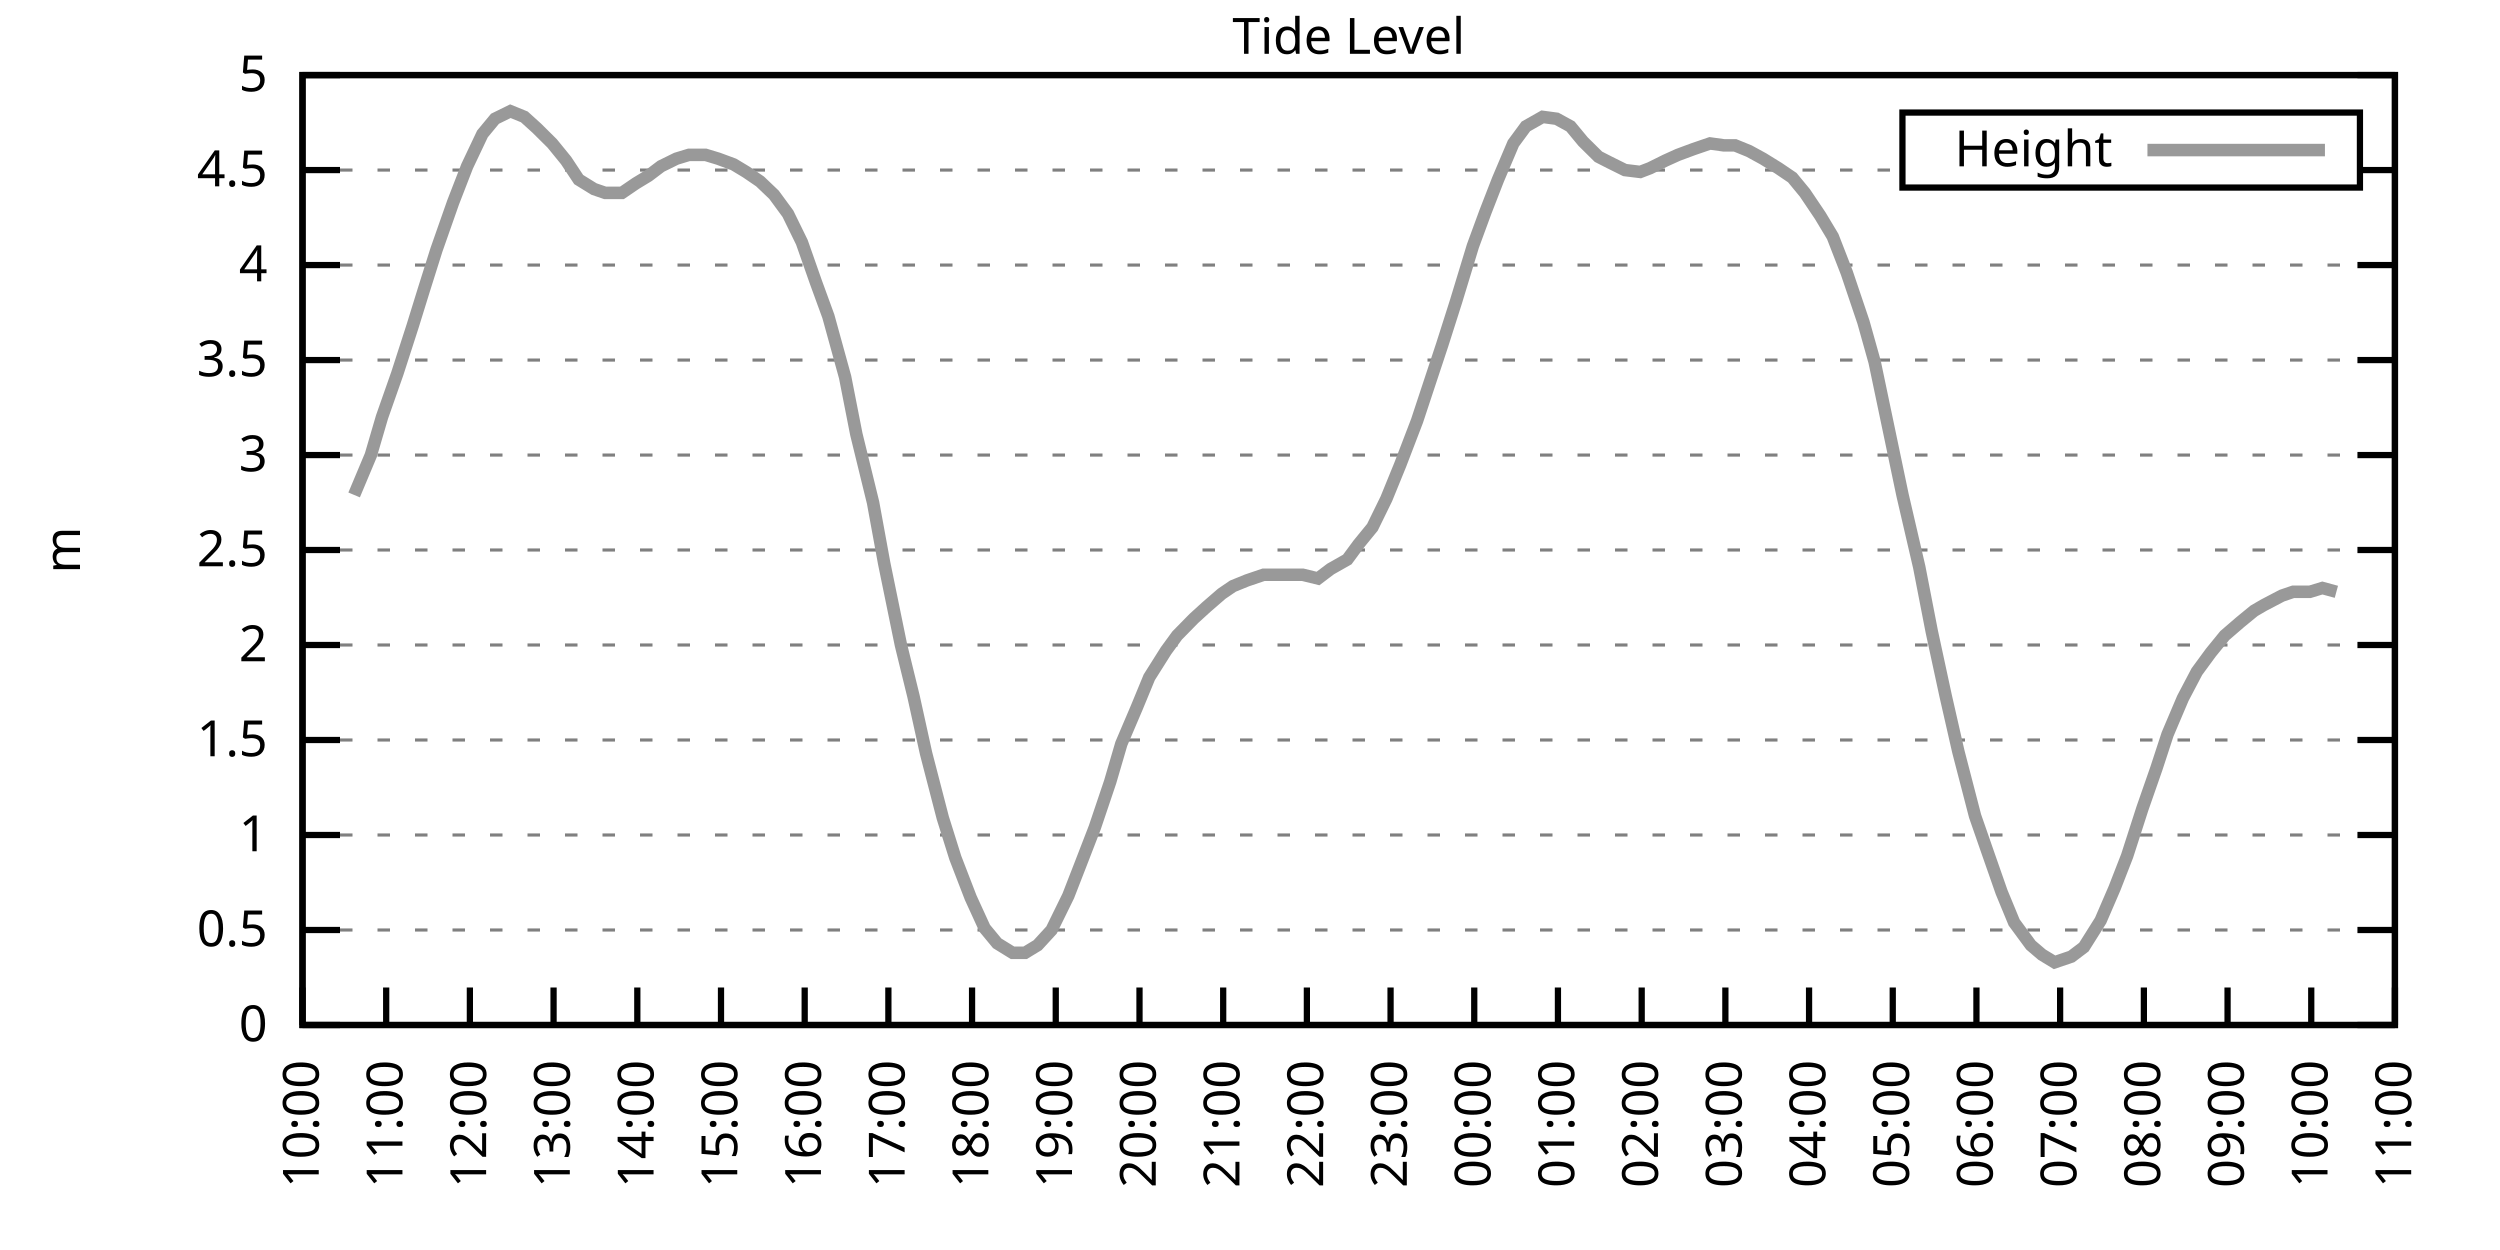
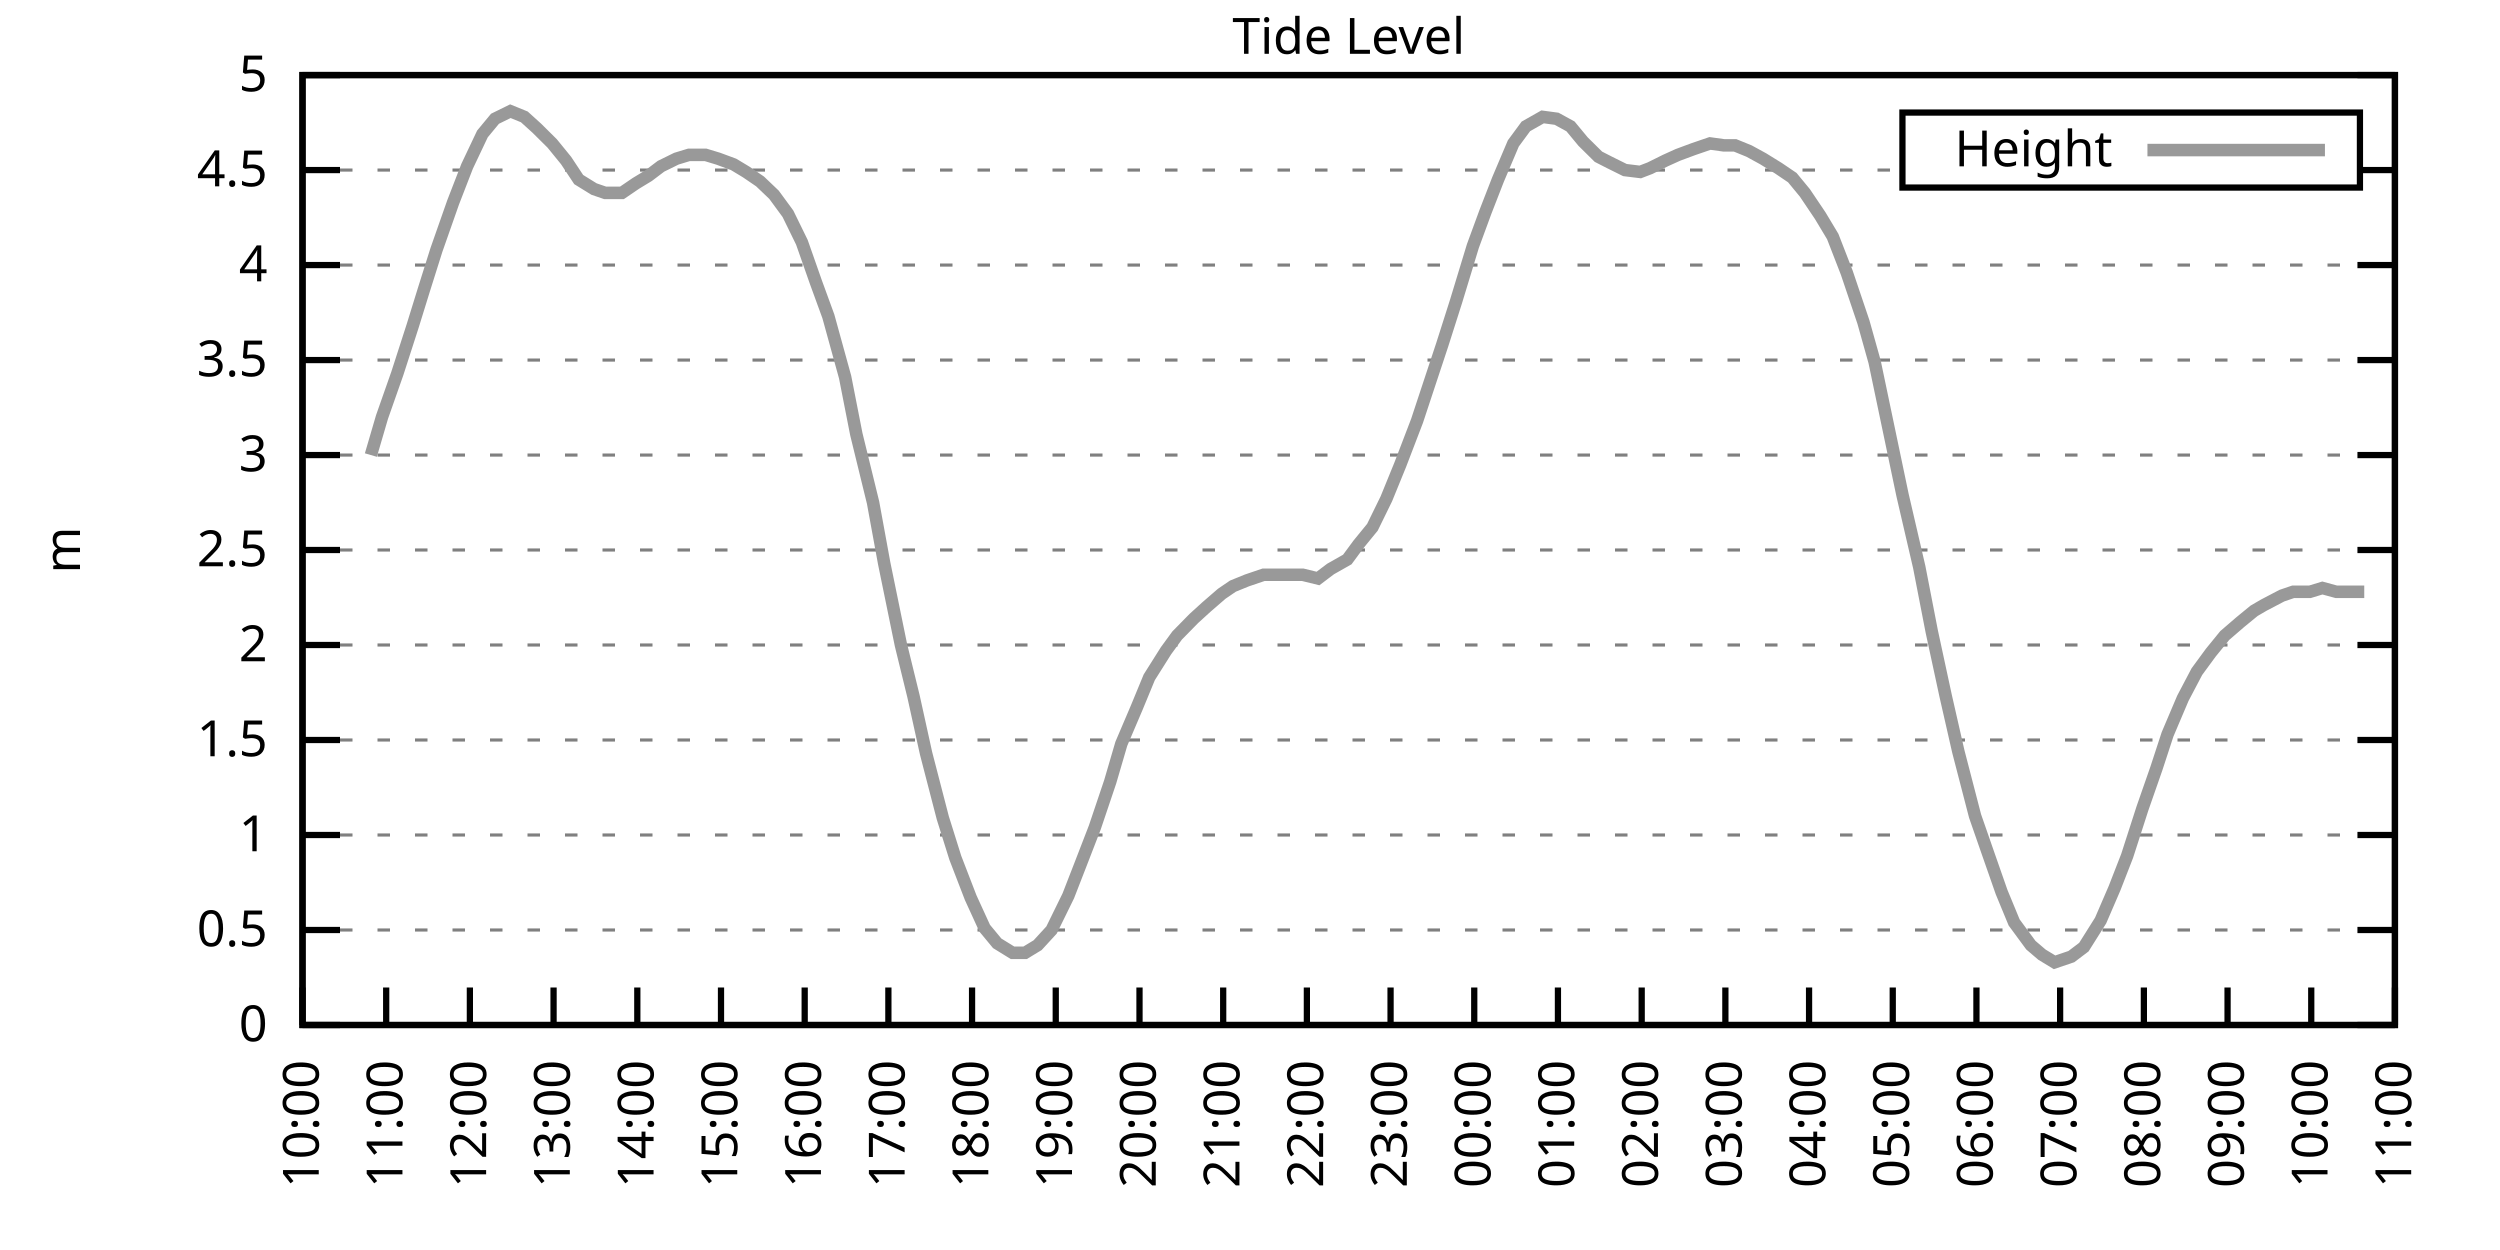
<svg xmlns="http://www.w3.org/2000/svg" xmlns:xlink="http://www.w3.org/1999/xlink" width="400" height="200" viewBox="0 0 400 200">
  <g id="gnuplot_canvas">
    <rect x="0" y="0" width="400" height="200" fill="none" />
    <defs>
      <circle id="gpDot" r="0.5" stroke-width="0.5" stroke="currentColor" />
      <path id="gpPt0" stroke-width="0.333" stroke="currentColor" d="M-1,0 h2 M0,-1 v2" />
      <path id="gpPt1" stroke-width="0.333" stroke="currentColor" d="M-1,-1 L1,1 M1,-1 L-1,1" />
      <path id="gpPt2" stroke-width="0.333" stroke="currentColor" d="M-1,0 L1,0 M0,-1 L0,1 M-1,-1 L1,1 M-1,1 L1,-1" />
      <rect id="gpPt3" stroke-width="0.333" stroke="currentColor" x="-1" y="-1" width="2" height="2" />
      <rect id="gpPt4" stroke-width="0.333" stroke="currentColor" fill="currentColor" x="-1" y="-1" width="2" height="2" />
      <circle id="gpPt5" stroke-width="0.333" stroke="currentColor" cx="0" cy="0" r="1" />
      <use xlink:href="#gpPt5" id="gpPt6" fill="currentColor" stroke="none" />
      <path id="gpPt7" stroke-width="0.333" stroke="currentColor" d="M0,-1.33 L-1.33,0.67 L1.33,0.67 z" />
      <use xlink:href="#gpPt7" id="gpPt8" fill="currentColor" stroke="none" />
      <use xlink:href="#gpPt7" id="gpPt9" stroke="currentColor" transform="rotate(180)" />
      <use xlink:href="#gpPt9" id="gpPt10" fill="currentColor" stroke="none" />
      <use xlink:href="#gpPt3" id="gpPt11" stroke="currentColor" transform="rotate(45)" />
      <use xlink:href="#gpPt11" id="gpPt12" fill="currentColor" stroke="none" />
      <path id="gpPt13" stroke-width="0.333" stroke="currentColor" d="M0,1.330 L1.265,0.411 L0.782,-1.067 L-0.782,-1.076 L-1.265,0.411 z" />
      <use xlink:href="#gpPt13" id="gpPt14" fill="currentColor" stroke="none" />
      <filter id="textbox" filterUnits="objectBoundingBox" x="0" y="0" height="1" width="1">
        <feFlood flood-color="white" flood-opacity="1" result="bgnd" />
        <feComposite in="SourceGraphic" in2="bgnd" operator="atop" />
      </filter>
      <filter id="greybox" filterUnits="objectBoundingBox" x="0" y="0" height="1" width="1">
        <feFlood flood-color="lightgrey" flood-opacity="1" result="grey" />
        <feComposite in="SourceGraphic" in2="grey" operator="atop" />
      </filter>
    </defs>
    <g fill="none" color="white" stroke="currentColor" stroke-width="1.00" stroke-linecap="butt" stroke-linejoin="miter">
</g>
    <g fill="none" color="black" stroke="currentColor" stroke-width="1.00" stroke-linecap="butt" stroke-linejoin="miter">
      <g stroke="none" shape-rendering="crispEdges">
        <polygon fill="rgb(255, 255, 255)" points="48.40,164.00 383.18,164.00 383.18,12.02 48.40,12.02 " />
      </g>
    </g>
    <g fill="none" color="black" stroke="currentColor" stroke-width="1.00" stroke-linecap="butt" stroke-linejoin="miter">
</g>
    <g fill="none" color="black" stroke="black" stroke-width="0.50" stroke-linecap="butt" stroke-linejoin="miter">
</g>
    <g fill="none" color="gray" stroke="currentColor" stroke-width="0.50" stroke-linecap="butt" stroke-linejoin="miter">
      <path stroke="gray" stroke-dasharray="2,4" class="gridline" d="M48.40,164.00 L383.19,164.00  " />
    </g>
    <g fill="none" color="gray" stroke="gray" stroke-width="1.00" stroke-linecap="butt" stroke-linejoin="miter">
</g>
    <g fill="none" color="black" stroke="currentColor" stroke-width="1.00" stroke-linecap="butt" stroke-linejoin="miter">
      <path stroke="black" d="M48.40,164.00 L54.40,164.00 M383.19,164.00 L377.19,164.00  " />
      <g transform="translate(42.80,166.60)" stroke="none" fill="black" font-family="Sans" font-size="8.00" text-anchor="end">
        <text>
          <tspan font-family="Sans"> 0</tspan>
        </text>
      </g>
    </g>
    <g fill="none" color="black" stroke="currentColor" stroke-width="1.00" stroke-linecap="butt" stroke-linejoin="miter">
</g>
    <g fill="none" color="black" stroke="black" stroke-width="0.50" stroke-linecap="butt" stroke-linejoin="miter">
</g>
    <g fill="none" color="gray" stroke="currentColor" stroke-width="0.50" stroke-linecap="butt" stroke-linejoin="miter">
      <path stroke="gray" stroke-dasharray="2,4" class="gridline" d="M48.40,148.80 L383.19,148.80  " />
    </g>
    <g fill="none" color="gray" stroke="gray" stroke-width="1.00" stroke-linecap="butt" stroke-linejoin="miter">
</g>
    <g fill="none" color="black" stroke="currentColor" stroke-width="1.00" stroke-linecap="butt" stroke-linejoin="miter">
      <path stroke="black" d="M48.40,148.80 L54.40,148.80 M383.19,148.80 L377.19,148.80  " />
      <g transform="translate(42.80,151.40)" stroke="none" fill="black" font-family="Sans" font-size="8.00" text-anchor="end">
        <text>
          <tspan font-family="Sans"> 0.5</tspan>
        </text>
      </g>
    </g>
    <g fill="none" color="black" stroke="currentColor" stroke-width="1.00" stroke-linecap="butt" stroke-linejoin="miter">
</g>
    <g fill="none" color="black" stroke="black" stroke-width="0.50" stroke-linecap="butt" stroke-linejoin="miter">
</g>
    <g fill="none" color="gray" stroke="currentColor" stroke-width="0.50" stroke-linecap="butt" stroke-linejoin="miter">
      <path stroke="gray" stroke-dasharray="2,4" class="gridline" d="M48.40,133.60 L383.19,133.60  " />
    </g>
    <g fill="none" color="gray" stroke="gray" stroke-width="1.00" stroke-linecap="butt" stroke-linejoin="miter">
</g>
    <g fill="none" color="black" stroke="currentColor" stroke-width="1.00" stroke-linecap="butt" stroke-linejoin="miter">
      <path stroke="black" d="M48.40,133.60 L54.40,133.60 M383.19,133.60 L377.19,133.60  " />
      <g transform="translate(42.80,136.20)" stroke="none" fill="black" font-family="Sans" font-size="8.00" text-anchor="end">
        <text>
          <tspan font-family="Sans"> 1</tspan>
        </text>
      </g>
    </g>
    <g fill="none" color="black" stroke="currentColor" stroke-width="1.00" stroke-linecap="butt" stroke-linejoin="miter">
</g>
    <g fill="none" color="black" stroke="black" stroke-width="0.50" stroke-linecap="butt" stroke-linejoin="miter">
</g>
    <g fill="none" color="gray" stroke="currentColor" stroke-width="0.50" stroke-linecap="butt" stroke-linejoin="miter">
      <path stroke="gray" stroke-dasharray="2,4" class="gridline" d="M48.40,118.40 L383.19,118.40  " />
    </g>
    <g fill="none" color="gray" stroke="gray" stroke-width="1.00" stroke-linecap="butt" stroke-linejoin="miter">
</g>
    <g fill="none" color="black" stroke="currentColor" stroke-width="1.00" stroke-linecap="butt" stroke-linejoin="miter">
      <path stroke="black" d="M48.40,118.40 L54.40,118.40 M383.19,118.40 L377.19,118.40  " />
      <g transform="translate(42.80,121.00)" stroke="none" fill="black" font-family="Sans" font-size="8.00" text-anchor="end">
        <text>
          <tspan font-family="Sans"> 1.5</tspan>
        </text>
      </g>
    </g>
    <g fill="none" color="black" stroke="currentColor" stroke-width="1.00" stroke-linecap="butt" stroke-linejoin="miter">
</g>
    <g fill="none" color="black" stroke="black" stroke-width="0.50" stroke-linecap="butt" stroke-linejoin="miter">
</g>
    <g fill="none" color="gray" stroke="currentColor" stroke-width="0.50" stroke-linecap="butt" stroke-linejoin="miter">
      <path stroke="gray" stroke-dasharray="2,4" class="gridline" d="M48.40,103.20 L383.19,103.20  " />
    </g>
    <g fill="none" color="gray" stroke="gray" stroke-width="1.00" stroke-linecap="butt" stroke-linejoin="miter">
</g>
    <g fill="none" color="black" stroke="currentColor" stroke-width="1.00" stroke-linecap="butt" stroke-linejoin="miter">
      <path stroke="black" d="M48.40,103.20 L54.40,103.20 M383.19,103.20 L377.19,103.20  " />
      <g transform="translate(42.80,105.80)" stroke="none" fill="black" font-family="Sans" font-size="8.00" text-anchor="end">
        <text>
          <tspan font-family="Sans"> 2</tspan>
        </text>
      </g>
    </g>
    <g fill="none" color="black" stroke="currentColor" stroke-width="1.00" stroke-linecap="butt" stroke-linejoin="miter">
</g>
    <g fill="none" color="black" stroke="black" stroke-width="0.50" stroke-linecap="butt" stroke-linejoin="miter">
</g>
    <g fill="none" color="gray" stroke="currentColor" stroke-width="0.50" stroke-linecap="butt" stroke-linejoin="miter">
      <path stroke="gray" stroke-dasharray="2,4" class="gridline" d="M48.40,88.00 L383.19,88.00  " />
    </g>
    <g fill="none" color="gray" stroke="gray" stroke-width="1.00" stroke-linecap="butt" stroke-linejoin="miter">
</g>
    <g fill="none" color="black" stroke="currentColor" stroke-width="1.00" stroke-linecap="butt" stroke-linejoin="miter">
      <path stroke="black" d="M48.40,88.00 L54.40,88.00 M383.19,88.00 L377.19,88.00  " />
      <g transform="translate(42.80,90.60)" stroke="none" fill="black" font-family="Sans" font-size="8.00" text-anchor="end">
        <text>
          <tspan font-family="Sans"> 2.5</tspan>
        </text>
      </g>
    </g>
    <g fill="none" color="black" stroke="currentColor" stroke-width="1.00" stroke-linecap="butt" stroke-linejoin="miter">
</g>
    <g fill="none" color="black" stroke="black" stroke-width="0.50" stroke-linecap="butt" stroke-linejoin="miter">
</g>
    <g fill="none" color="gray" stroke="currentColor" stroke-width="0.50" stroke-linecap="butt" stroke-linejoin="miter">
      <path stroke="gray" stroke-dasharray="2,4" class="gridline" d="M48.40,72.81 L383.19,72.81  " />
    </g>
    <g fill="none" color="gray" stroke="gray" stroke-width="1.00" stroke-linecap="butt" stroke-linejoin="miter">
</g>
    <g fill="none" color="black" stroke="currentColor" stroke-width="1.00" stroke-linecap="butt" stroke-linejoin="miter">
      <path stroke="black" d="M48.40,72.81 L54.40,72.81 M383.19,72.81 L377.19,72.81  " />
      <g transform="translate(42.80,75.41)" stroke="none" fill="black" font-family="Sans" font-size="8.00" text-anchor="end">
        <text>
          <tspan font-family="Sans"> 3</tspan>
        </text>
      </g>
    </g>
    <g fill="none" color="black" stroke="currentColor" stroke-width="1.00" stroke-linecap="butt" stroke-linejoin="miter">
</g>
    <g fill="none" color="black" stroke="black" stroke-width="0.50" stroke-linecap="butt" stroke-linejoin="miter">
</g>
    <g fill="none" color="gray" stroke="currentColor" stroke-width="0.50" stroke-linecap="butt" stroke-linejoin="miter">
      <path stroke="gray" stroke-dasharray="2,4" class="gridline" d="M48.40,57.61 L383.19,57.61  " />
    </g>
    <g fill="none" color="gray" stroke="gray" stroke-width="1.00" stroke-linecap="butt" stroke-linejoin="miter">
</g>
    <g fill="none" color="black" stroke="currentColor" stroke-width="1.00" stroke-linecap="butt" stroke-linejoin="miter">
      <path stroke="black" d="M48.40,57.61 L54.40,57.61 M383.19,57.61 L377.19,57.61  " />
      <g transform="translate(42.80,60.21)" stroke="none" fill="black" font-family="Sans" font-size="8.00" text-anchor="end">
        <text>
          <tspan font-family="Sans"> 3.5</tspan>
        </text>
      </g>
    </g>
    <g fill="none" color="black" stroke="currentColor" stroke-width="1.00" stroke-linecap="butt" stroke-linejoin="miter">
</g>
    <g fill="none" color="black" stroke="black" stroke-width="0.50" stroke-linecap="butt" stroke-linejoin="miter">
</g>
    <g fill="none" color="gray" stroke="currentColor" stroke-width="0.50" stroke-linecap="butt" stroke-linejoin="miter">
      <path stroke="gray" stroke-dasharray="2,4" class="gridline" d="M48.40,42.41 L383.19,42.41  " />
    </g>
    <g fill="none" color="gray" stroke="gray" stroke-width="1.00" stroke-linecap="butt" stroke-linejoin="miter">
</g>
    <g fill="none" color="black" stroke="currentColor" stroke-width="1.00" stroke-linecap="butt" stroke-linejoin="miter">
      <path stroke="black" d="M48.40,42.41 L54.40,42.41 M383.19,42.41 L377.19,42.41  " />
      <g transform="translate(42.80,45.01)" stroke="none" fill="black" font-family="Sans" font-size="8.00" text-anchor="end">
        <text>
          <tspan font-family="Sans"> 4</tspan>
        </text>
      </g>
    </g>
    <g fill="none" color="black" stroke="currentColor" stroke-width="1.00" stroke-linecap="butt" stroke-linejoin="miter">
</g>
    <g fill="none" color="black" stroke="black" stroke-width="0.50" stroke-linecap="butt" stroke-linejoin="miter">
</g>
    <g fill="none" color="gray" stroke="currentColor" stroke-width="0.50" stroke-linecap="butt" stroke-linejoin="miter">
      <path stroke="gray" stroke-dasharray="2,4" class="gridline" d="M48.40,27.21 L304.39,27.21 M377.59,27.21 L383.19,27.21  " />
    </g>
    <g fill="none" color="gray" stroke="gray" stroke-width="1.00" stroke-linecap="butt" stroke-linejoin="miter">
</g>
    <g fill="none" color="black" stroke="currentColor" stroke-width="1.00" stroke-linecap="butt" stroke-linejoin="miter">
      <path stroke="black" d="M48.40,27.21 L54.40,27.21 M383.19,27.21 L377.19,27.21  " />
      <g transform="translate(42.80,29.81)" stroke="none" fill="black" font-family="Sans" font-size="8.00" text-anchor="end">
        <text>
          <tspan font-family="Sans"> 4.5</tspan>
        </text>
      </g>
    </g>
    <g fill="none" color="black" stroke="currentColor" stroke-width="1.00" stroke-linecap="butt" stroke-linejoin="miter">
</g>
    <g fill="none" color="black" stroke="black" stroke-width="0.50" stroke-linecap="butt" stroke-linejoin="miter">
</g>
    <g fill="none" color="gray" stroke="currentColor" stroke-width="0.50" stroke-linecap="butt" stroke-linejoin="miter">
      <path stroke="gray" stroke-dasharray="2,4" class="gridline" d="M48.40,12.01 L383.19,12.01  " />
    </g>
    <g fill="none" color="gray" stroke="gray" stroke-width="1.00" stroke-linecap="butt" stroke-linejoin="miter">
</g>
    <g fill="none" color="black" stroke="currentColor" stroke-width="1.00" stroke-linecap="butt" stroke-linejoin="miter">
      <path stroke="black" d="M48.40,12.01 L54.40,12.01 M383.19,12.01 L377.19,12.01  " />
      <g transform="translate(42.80,14.61)" stroke="none" fill="black" font-family="Sans" font-size="8.00" text-anchor="end">
        <text>
          <tspan font-family="Sans"> 5</tspan>
        </text>
      </g>
    </g>
    <g fill="none" color="black" stroke="currentColor" stroke-width="1.00" stroke-linecap="butt" stroke-linejoin="miter">
      <path stroke="black" d="M48.40,164.00 L48.40,158.00  " />
      <g transform="translate(51.00,169.60) rotate(270.00)" stroke="none" fill="black" font-family="Sans" font-size="8.00" text-anchor="end">
        <text>
          <tspan font-family="Sans">10:00</tspan>
        </text>
      </g>
    </g>
    <g fill="none" color="black" stroke="currentColor" stroke-width="1.00" stroke-linecap="butt" stroke-linejoin="miter">
      <path stroke="black" d="M61.79,164.00 L61.79,158.00  " />
      <g transform="translate(64.39,169.60) rotate(270.00)" stroke="none" fill="black" font-family="Sans" font-size="8.00" text-anchor="end">
        <text>
          <tspan font-family="Sans">11:00</tspan>
        </text>
      </g>
    </g>
    <g fill="none" color="black" stroke="currentColor" stroke-width="1.00" stroke-linecap="butt" stroke-linejoin="miter">
      <path stroke="black" d="M75.18,164.00 L75.18,158.00  " />
      <g transform="translate(77.78,169.60) rotate(270.00)" stroke="none" fill="black" font-family="Sans" font-size="8.00" text-anchor="end">
        <text>
          <tspan font-family="Sans">12:00</tspan>
        </text>
      </g>
    </g>
    <g fill="none" color="black" stroke="currentColor" stroke-width="1.00" stroke-linecap="butt" stroke-linejoin="miter">
      <path stroke="black" d="M88.57,164.00 L88.57,158.00  " />
      <g transform="translate(91.17,169.60) rotate(270.00)" stroke="none" fill="black" font-family="Sans" font-size="8.00" text-anchor="end">
        <text>
          <tspan font-family="Sans">13:00</tspan>
        </text>
      </g>
    </g>
    <g fill="none" color="black" stroke="currentColor" stroke-width="1.00" stroke-linecap="butt" stroke-linejoin="miter">
      <path stroke="black" d="M101.97,164.00 L101.97,158.00  " />
      <g transform="translate(104.57,169.60) rotate(270.00)" stroke="none" fill="black" font-family="Sans" font-size="8.00" text-anchor="end">
        <text>
          <tspan font-family="Sans">14:00</tspan>
        </text>
      </g>
    </g>
    <g fill="none" color="black" stroke="currentColor" stroke-width="1.00" stroke-linecap="butt" stroke-linejoin="miter">
      <path stroke="black" d="M115.36,164.00 L115.36,158.00  " />
      <g transform="translate(117.96,169.60) rotate(270.00)" stroke="none" fill="black" font-family="Sans" font-size="8.00" text-anchor="end">
        <text>
          <tspan font-family="Sans">15:00</tspan>
        </text>
      </g>
    </g>
    <g fill="none" color="black" stroke="currentColor" stroke-width="1.00" stroke-linecap="butt" stroke-linejoin="miter">
      <path stroke="black" d="M128.75,164.00 L128.75,158.00  " />
      <g transform="translate(131.35,169.60) rotate(270.00)" stroke="none" fill="black" font-family="Sans" font-size="8.00" text-anchor="end">
        <text>
          <tspan font-family="Sans">16:00</tspan>
        </text>
      </g>
    </g>
    <g fill="none" color="black" stroke="currentColor" stroke-width="1.00" stroke-linecap="butt" stroke-linejoin="miter">
      <path stroke="black" d="M142.14,164.00 L142.14,158.00  " />
      <g transform="translate(144.74,169.60) rotate(270.00)" stroke="none" fill="black" font-family="Sans" font-size="8.00" text-anchor="end">
        <text>
          <tspan font-family="Sans">17:00</tspan>
        </text>
      </g>
    </g>
    <g fill="none" color="black" stroke="currentColor" stroke-width="1.00" stroke-linecap="butt" stroke-linejoin="miter">
      <path stroke="black" d="M155.53,164.00 L155.53,158.00  " />
      <g transform="translate(158.13,169.60) rotate(270.00)" stroke="none" fill="black" font-family="Sans" font-size="8.00" text-anchor="end">
        <text>
          <tspan font-family="Sans">18:00</tspan>
        </text>
      </g>
    </g>
    <g fill="none" color="black" stroke="currentColor" stroke-width="1.00" stroke-linecap="butt" stroke-linejoin="miter">
      <path stroke="black" d="M168.92,164.00 L168.92,158.00  " />
      <g transform="translate(171.52,169.60) rotate(270.00)" stroke="none" fill="black" font-family="Sans" font-size="8.00" text-anchor="end">
        <text>
          <tspan font-family="Sans">19:00</tspan>
        </text>
      </g>
    </g>
    <g fill="none" color="black" stroke="currentColor" stroke-width="1.00" stroke-linecap="butt" stroke-linejoin="miter">
      <path stroke="black" d="M182.32,164.00 L182.32,158.00  " />
      <g transform="translate(184.92,169.60) rotate(270.00)" stroke="none" fill="black" font-family="Sans" font-size="8.00" text-anchor="end">
        <text>
          <tspan font-family="Sans">20:00</tspan>
        </text>
      </g>
    </g>
    <g fill="none" color="black" stroke="currentColor" stroke-width="1.00" stroke-linecap="butt" stroke-linejoin="miter">
      <path stroke="black" d="M195.71,164.00 L195.71,158.00  " />
      <g transform="translate(198.31,169.60) rotate(270.00)" stroke="none" fill="black" font-family="Sans" font-size="8.00" text-anchor="end">
        <text>
          <tspan font-family="Sans">21:00</tspan>
        </text>
      </g>
    </g>
    <g fill="none" color="black" stroke="currentColor" stroke-width="1.00" stroke-linecap="butt" stroke-linejoin="miter">
      <path stroke="black" d="M209.10,164.00 L209.10,158.00  " />
      <g transform="translate(211.70,169.60) rotate(270.00)" stroke="none" fill="black" font-family="Sans" font-size="8.00" text-anchor="end">
        <text>
          <tspan font-family="Sans">22:00</tspan>
        </text>
      </g>
    </g>
    <g fill="none" color="black" stroke="currentColor" stroke-width="1.00" stroke-linecap="butt" stroke-linejoin="miter">
      <path stroke="black" d="M222.49,164.00 L222.49,158.00  " />
      <g transform="translate(225.09,169.60) rotate(270.00)" stroke="none" fill="black" font-family="Sans" font-size="8.00" text-anchor="end">
        <text>
          <tspan font-family="Sans">23:00</tspan>
        </text>
      </g>
    </g>
    <g fill="none" color="black" stroke="currentColor" stroke-width="1.00" stroke-linecap="butt" stroke-linejoin="miter">
      <path stroke="black" d="M235.88,164.00 L235.88,158.00  " />
      <g transform="translate(238.48,169.60) rotate(270.00)" stroke="none" fill="black" font-family="Sans" font-size="8.00" text-anchor="end">
        <text>
          <tspan font-family="Sans">00:00</tspan>
        </text>
      </g>
    </g>
    <g fill="none" color="black" stroke="currentColor" stroke-width="1.00" stroke-linecap="butt" stroke-linejoin="miter">
      <path stroke="black" d="M249.27,164.00 L249.27,158.00  " />
      <g transform="translate(251.87,169.60) rotate(270.00)" stroke="none" fill="black" font-family="Sans" font-size="8.00" text-anchor="end">
        <text>
          <tspan font-family="Sans">01:00</tspan>
        </text>
      </g>
    </g>
    <g fill="none" color="black" stroke="currentColor" stroke-width="1.00" stroke-linecap="butt" stroke-linejoin="miter">
      <path stroke="black" d="M262.67,164.00 L262.67,158.00  " />
      <g transform="translate(265.27,169.60) rotate(270.00)" stroke="none" fill="black" font-family="Sans" font-size="8.00" text-anchor="end">
        <text>
          <tspan font-family="Sans">02:00</tspan>
        </text>
      </g>
    </g>
    <g fill="none" color="black" stroke="currentColor" stroke-width="1.00" stroke-linecap="butt" stroke-linejoin="miter">
      <path stroke="black" d="M276.06,164.00 L276.06,158.00  " />
      <g transform="translate(278.66,169.60) rotate(270.00)" stroke="none" fill="black" font-family="Sans" font-size="8.00" text-anchor="end">
        <text>
          <tspan font-family="Sans">03:00</tspan>
        </text>
      </g>
    </g>
    <g fill="none" color="black" stroke="currentColor" stroke-width="1.00" stroke-linecap="butt" stroke-linejoin="miter">
      <path stroke="black" d="M289.45,164.00 L289.45,158.00  " />
      <g transform="translate(292.05,169.60) rotate(270.00)" stroke="none" fill="black" font-family="Sans" font-size="8.00" text-anchor="end">
        <text>
          <tspan font-family="Sans">04:00</tspan>
        </text>
      </g>
    </g>
    <g fill="none" color="black" stroke="currentColor" stroke-width="1.00" stroke-linecap="butt" stroke-linejoin="miter">
      <path stroke="black" d="M302.84,164.00 L302.84,158.00  " />
      <g transform="translate(305.44,169.60) rotate(270.00)" stroke="none" fill="black" font-family="Sans" font-size="8.00" text-anchor="end">
        <text>
          <tspan font-family="Sans">05:00</tspan>
        </text>
      </g>
    </g>
    <g fill="none" color="black" stroke="currentColor" stroke-width="1.00" stroke-linecap="butt" stroke-linejoin="miter">
      <path stroke="black" d="M316.23,164.00 L316.23,158.00  " />
      <g transform="translate(318.83,169.60) rotate(270.00)" stroke="none" fill="black" font-family="Sans" font-size="8.00" text-anchor="end">
        <text>
          <tspan font-family="Sans">06:00</tspan>
        </text>
      </g>
    </g>
    <g fill="none" color="black" stroke="currentColor" stroke-width="1.00" stroke-linecap="butt" stroke-linejoin="miter">
      <path stroke="black" d="M329.62,164.00 L329.62,158.00  " />
      <g transform="translate(332.22,169.60) rotate(270.00)" stroke="none" fill="black" font-family="Sans" font-size="8.00" text-anchor="end">
        <text>
          <tspan font-family="Sans">07:00</tspan>
        </text>
      </g>
    </g>
    <g fill="none" color="black" stroke="currentColor" stroke-width="1.00" stroke-linecap="butt" stroke-linejoin="miter">
      <path stroke="black" d="M343.02,164.00 L343.02,158.00  " />
      <g transform="translate(345.62,169.60) rotate(270.00)" stroke="none" fill="black" font-family="Sans" font-size="8.00" text-anchor="end">
        <text>
          <tspan font-family="Sans">08:00</tspan>
        </text>
      </g>
    </g>
    <g fill="none" color="black" stroke="currentColor" stroke-width="1.00" stroke-linecap="butt" stroke-linejoin="miter">
      <path stroke="black" d="M356.41,164.00 L356.41,158.00  " />
      <g transform="translate(359.01,169.60) rotate(270.00)" stroke="none" fill="black" font-family="Sans" font-size="8.00" text-anchor="end">
        <text>
          <tspan font-family="Sans">09:00</tspan>
        </text>
      </g>
    </g>
    <g fill="none" color="black" stroke="currentColor" stroke-width="1.00" stroke-linecap="butt" stroke-linejoin="miter">
      <path stroke="black" d="M369.80,164.00 L369.80,158.00  " />
      <g transform="translate(372.40,169.60) rotate(270.00)" stroke="none" fill="black" font-family="Sans" font-size="8.00" text-anchor="end">
        <text>
          <tspan font-family="Sans">10:00</tspan>
        </text>
      </g>
    </g>
    <g fill="none" color="black" stroke="currentColor" stroke-width="1.00" stroke-linecap="butt" stroke-linejoin="miter">
      <path stroke="black" d="M383.19,164.00 L383.19,158.00  " />
      <g transform="translate(385.79,169.60) rotate(270.00)" stroke="none" fill="black" font-family="Sans" font-size="8.00" text-anchor="end">
        <text>
          <tspan font-family="Sans">11:00</tspan>
        </text>
      </g>
    </g>
    <g fill="none" color="black" stroke="currentColor" stroke-width="1.00" stroke-linecap="butt" stroke-linejoin="miter">
</g>
    <g fill="none" color="black" stroke="currentColor" stroke-width="1.00" stroke-linecap="butt" stroke-linejoin="miter">
      <path stroke="black" d="M48.40,12.01 L48.40,164.00 L383.19,164.00 L383.19,12.01 L48.40,12.01 Z  " />
    </g>
    <g fill="none" color="black" stroke="currentColor" stroke-width="1.00" stroke-linecap="butt" stroke-linejoin="miter">
</g>
    <g fill="none" color="black" stroke="currentColor" stroke-width="1.00" stroke-linecap="butt" stroke-linejoin="miter">
      <path stroke="black" d="M304.39,30.01 L304.39,18.01 L377.59,18.01 L377.59,30.01 L304.39,30.01 Z  " />
    </g>
    <g id="Tide_level_plot_1">
      <g fill="none" color="white" stroke="black" stroke-width="2.00" stroke-linecap="butt" stroke-linejoin="miter">
</g>
      <g fill="none" color="black" stroke="currentColor" stroke-width="2.00" stroke-linecap="butt" stroke-linejoin="miter">
        <g transform="translate(337.99,26.61)" stroke="none" fill="black" font-family="Sans" font-size="8.00" text-anchor="end">
          <text>
            <tspan font-family="Sans">Height</tspan>
          </text>
        </g>
      </g>
      <g fill="none" color="black" stroke="currentColor" stroke-width="2.00" stroke-linecap="butt" stroke-linejoin="miter">
-         <path stroke="rgb(153, 153, 153)" d="M343.59,24.01 L371.99,24.01 M56.66,79.19 L59.34,72.81 L61.12,66.73 L63.58,59.73 L66.03,52.14 L67.82,46.36   L69.83,39.98 L72.50,32.38 L74.74,26.60 L77.19,21.43 L79.20,19.00 L81.66,17.79 L83.89,18.70 L85.90,20.52   L88.35,22.95 L90.58,25.69 L92.59,28.73 L95.05,30.25 L96.83,30.86 L99.51,30.86 L101.74,29.34 L103.75,28.12   L105.76,26.60 L108.22,25.39 L110.22,24.78 L112.90,24.78 L114.91,25.39 L117.37,26.30 L119.38,27.51 L121.61,29.03   L123.84,31.16 L126.07,34.20 L128.30,38.76 L130.54,45.14 L132.54,50.62 L135.22,60.34 L137.01,69.46 L139.69,80.41   L141.47,90.13 L144.15,103.20 L146.16,111.41 L148.17,120.53 L150.85,130.87 L152.85,137.25 L155.31,143.63 L157.54,148.50   L159.55,150.93 L162.01,152.45 L164.01,152.45 L166.02,151.23 L168.25,148.80 L170.93,143.33 L172.94,138.16 L175.17,132.39   L177.63,125.09 L179.41,119.01 L181.87,113.24 L183.88,108.37 L186.56,104.12 L188.34,101.68 L191.02,98.95 L193.03,97.12   L195.48,95.00 L197.27,93.78 L199.50,92.87 L202.18,91.96 L203.97,91.96 L206.64,91.96 L208.43,91.96 L210.88,92.56   L212.89,91.04 L215.57,89.52 L217.36,87.09 L219.59,84.36 L221.82,79.80 L224.05,74.33 L226.73,67.33 L228.74,61.25   L230.75,55.18 L232.98,48.18 L235.66,39.37 L237.67,33.90 L239.68,28.73 L242.13,22.95 L244.14,20.22 L246.82,18.70   L249.05,19.00 L251.28,20.22 L253.29,22.65 L255.75,25.08 L257.53,25.99 L259.99,27.21 L262.44,27.51 L264.00,26.91   L266.46,25.69 L268.47,24.78 L270.92,23.87 L273.60,22.95 L275.83,23.26 L277.62,23.26 L279.85,24.17 L282.08,25.39   L284.54,26.91 L286.77,28.42 L288.78,30.86 L291.23,34.50 L293.24,37.85 L295.48,43.62 L298.15,51.53 L299.94,57.91   L304.40,79.19 L307.08,90.74 L309.09,101.08 L311.32,111.41 L313.33,120.23 L316.01,130.56 L318.02,136.34 L320.25,142.72   L322.26,147.59 L324.94,151.23 L326.72,152.75 L328.73,153.97 L331.41,153.06 L333.42,151.54 L336.10,147.28 L338.33,142.11   L340.34,136.95 L342.79,129.35 L345.02,122.96 L346.81,117.49 L349.26,111.72 L351.50,107.46 L353.73,104.42 L355.96,101.68   L358.42,99.56 L360.65,97.73 L362.21,96.82 L365.11,95.30 L366.90,94.69 L369.58,94.69 L371.58,94.08 L373.82,94.69    " />
+         <path stroke="rgb(153, 153, 153)" d="M343.59,24.01 L371.99,24.01 M59.34,72.81 L61.12,66.73 L63.58,59.73 L66.03,52.14 L67.82,46.36 L69.83,39.98   L72.50,32.38 L74.74,26.60 L77.19,21.43 L79.20,19.00 L81.66,17.79 L83.89,18.70 L85.90,20.52 L88.35,22.95   L90.58,25.69 L92.59,28.73 L95.05,30.25 L96.83,30.86 L99.51,30.86 L101.74,29.34 L103.75,28.12 L105.76,26.60   L108.22,25.39 L110.22,24.78 L112.90,24.78 L114.91,25.39 L117.37,26.30 L119.38,27.51 L121.61,29.03 L123.84,31.16   L126.07,34.20 L128.30,38.76 L130.54,45.14 L132.54,50.62 L135.22,60.34 L137.01,69.46 L139.69,80.41 L141.47,90.13   L144.15,103.20 L146.16,111.41 L148.17,120.53 L150.85,130.87 L152.85,137.25 L155.31,143.63 L157.54,148.50 L159.55,150.93   L162.01,152.45 L164.01,152.45 L166.02,151.23 L168.25,148.80 L170.93,143.33 L172.94,138.16 L175.17,132.39 L177.63,125.09   L179.41,119.01 L181.87,113.24 L183.88,108.37 L186.56,104.12 L188.34,101.68 L191.02,98.95 L193.03,97.12 L195.48,95.00   L197.27,93.78 L199.50,92.87 L202.18,91.96 L203.97,91.96 L206.64,91.96 L208.43,91.96 L210.88,92.56 L212.89,91.04   L215.57,89.52 L217.36,87.09 L219.59,84.36 L221.82,79.80 L224.05,74.33 L226.73,67.33 L228.74,61.25 L230.75,55.18   L232.98,48.18 L235.66,39.37 L237.67,33.90 L239.68,28.73 L242.13,22.95 L244.14,20.22 L246.82,18.70 L249.05,19.00   L251.28,20.22 L253.29,22.65 L255.75,25.08 L257.53,25.99 L259.99,27.21 L262.44,27.51 L264.00,26.91 L266.46,25.69   L268.47,24.78 L270.92,23.87 L273.60,22.95 L275.83,23.26 L277.62,23.26 L279.85,24.17 L282.08,25.39 L284.54,26.91   L286.77,28.42 L288.78,30.86 L291.23,34.50 L293.24,37.85 L295.48,43.62 L298.15,51.53 L299.94,57.91 L304.40,79.19   L307.08,90.74 L309.09,101.08 L311.32,111.41 L313.33,120.23 L316.01,130.56 L318.02,136.34 L320.25,142.72 L322.26,147.59   L324.94,151.23 L326.72,152.75 L328.73,153.97 L331.41,153.06 L333.42,151.54 L336.10,147.28 L338.33,142.11 L340.34,136.95   L342.79,129.35 L345.02,122.96 L346.81,117.49 L349.26,111.72 L351.50,107.46 L353.73,104.42 L355.96,101.68 L358.42,99.56   L360.65,97.73 L362.21,96.82 L365.11,95.30 L366.90,94.69 L369.58,94.69 L371.58,94.08 L373.82,94.69 L376.27,94.69   L378.28,94.69  " />
      </g>
    </g>
    <g fill="none" color="black" stroke="currentColor" stroke-width="2.00" stroke-linecap="butt" stroke-linejoin="miter">
</g>
    <g fill="none" color="black" stroke="black" stroke-width="1.00" stroke-linecap="butt" stroke-linejoin="miter">
</g>
    <g fill="none" color="black" stroke="currentColor" stroke-width="1.00" stroke-linecap="butt" stroke-linejoin="miter">
      <path stroke="black" d="M48.40,12.01 L48.40,164.00 L383.19,164.00 L383.19,12.01 L48.40,12.01 Z  " />
      <g transform="translate(12.80,88.01) rotate(270.00)" stroke="none" fill="black" font-family="Sans" font-size="8.00" text-anchor="middle">
        <text>
          <tspan font-family="Sans">m</tspan>
        </text>
      </g>
    </g>
    <g fill="none" color="black" stroke="currentColor" stroke-width="1.00" stroke-linecap="butt" stroke-linejoin="miter">
</g>
    <g fill="none" color="black" stroke="currentColor" stroke-width="1.00" stroke-linecap="butt" stroke-linejoin="miter">
      <g transform="translate(215.79,8.61)" stroke="none" fill="black" font-family="Sans" font-size="8.00" text-anchor="middle">
        <text>
          <tspan font-family="Sans">Tide Level</tspan>
        </text>
      </g>
    </g>
    <g fill="none" color="black" stroke="currentColor" stroke-width="1.00" stroke-linecap="butt" stroke-linejoin="miter">
</g>
  </g>
</svg>
